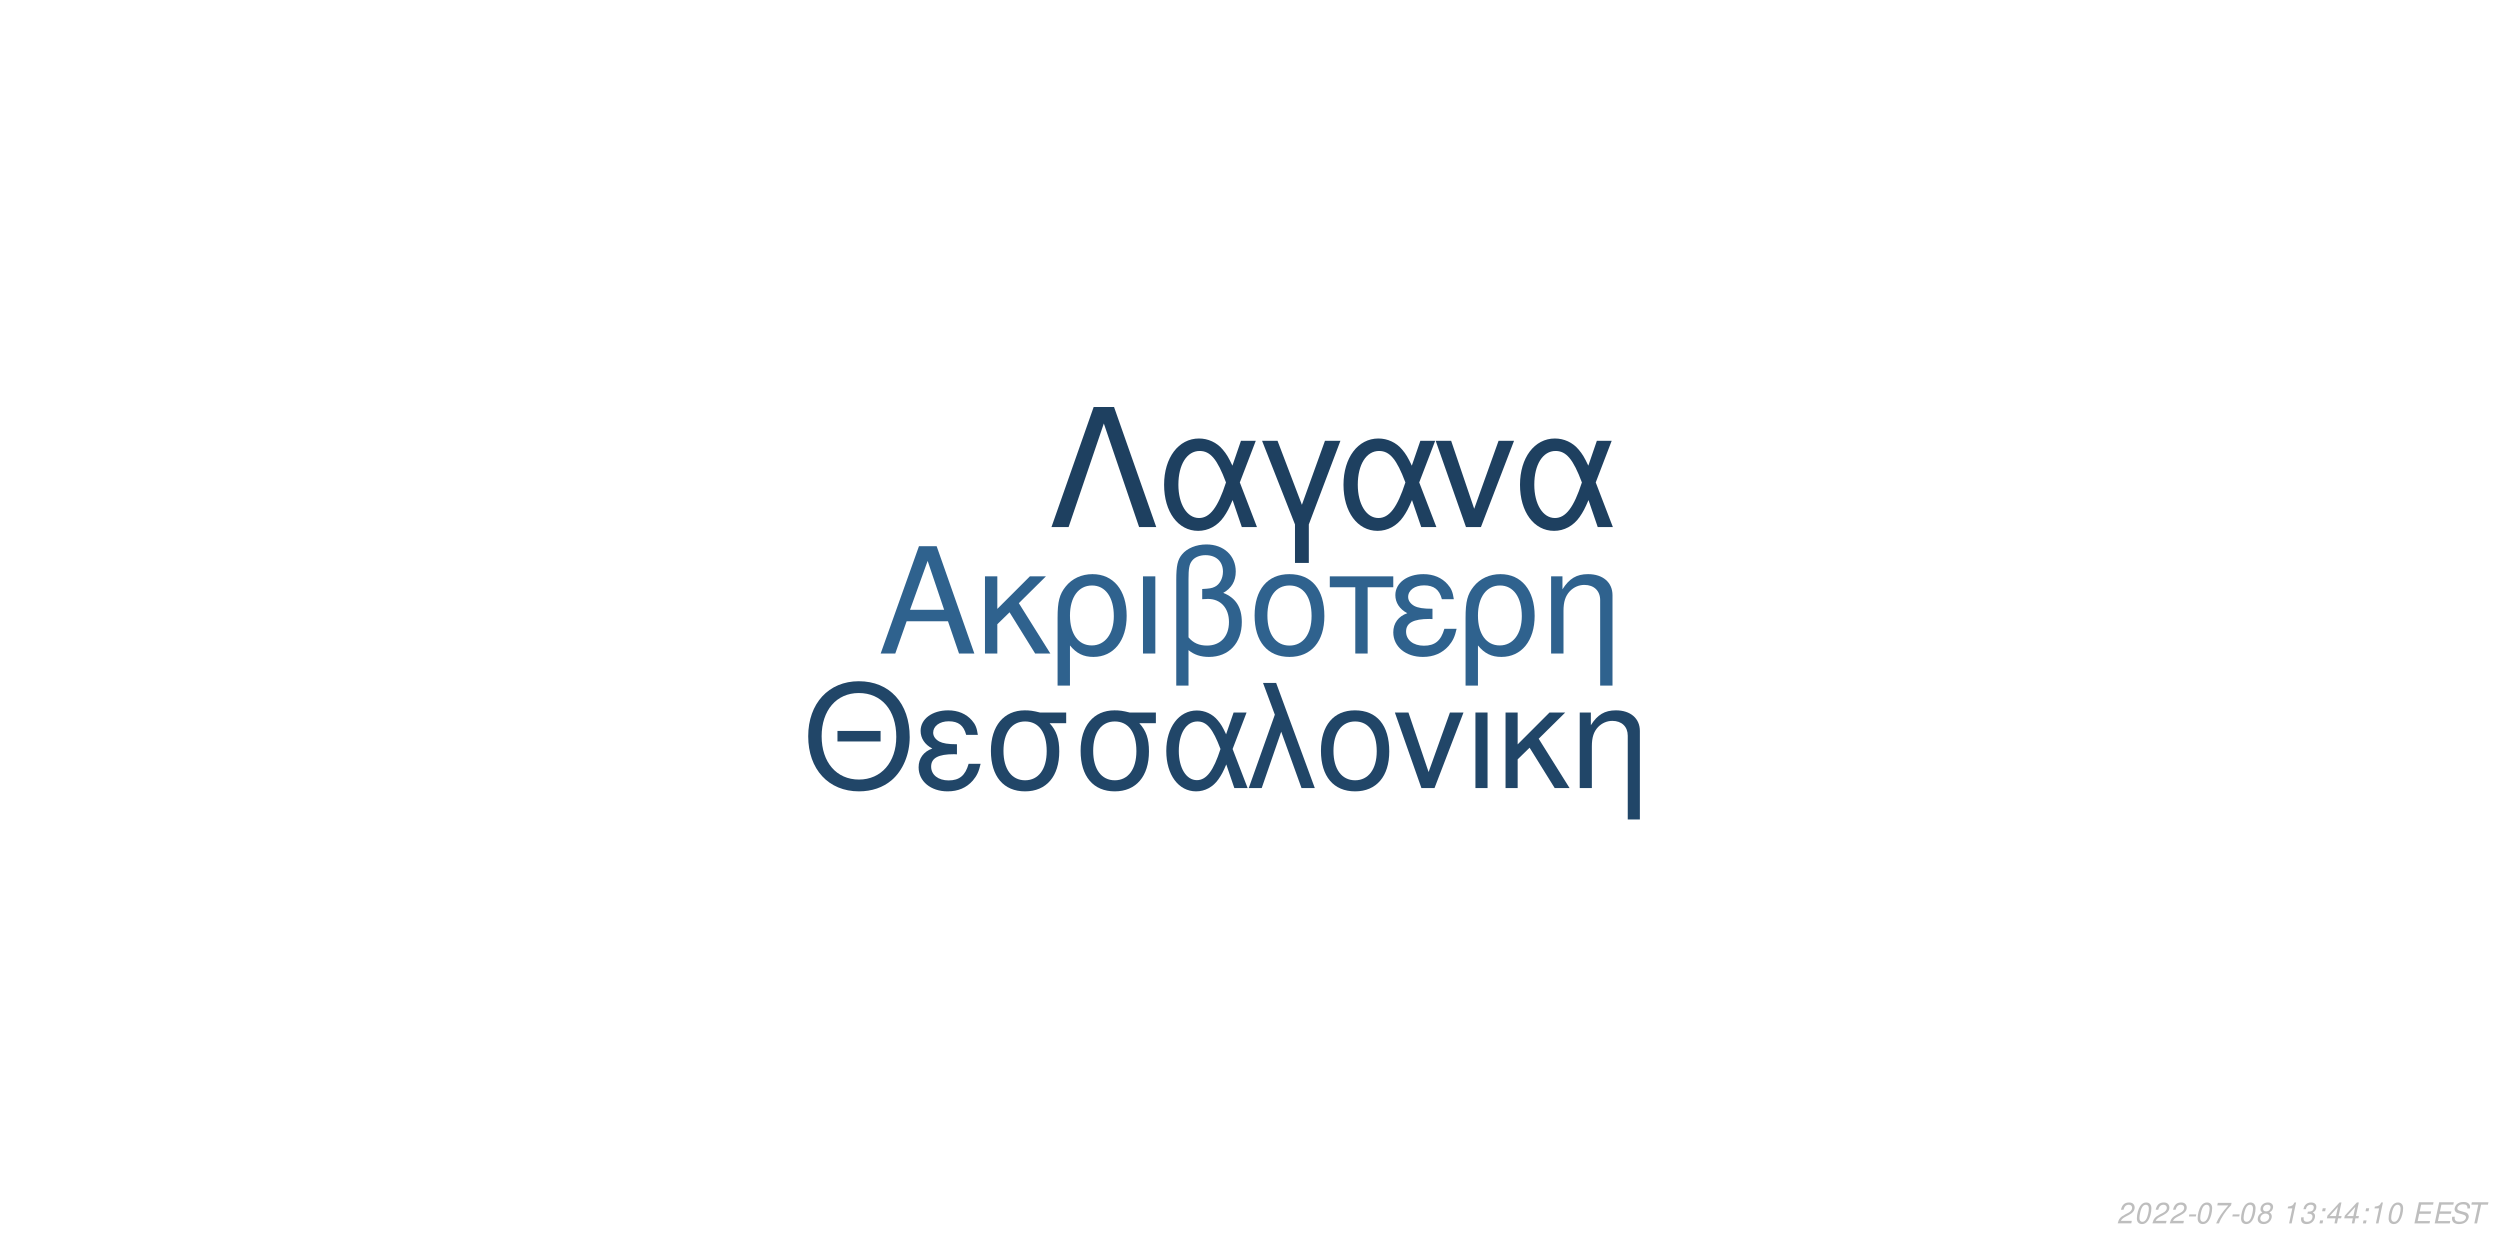
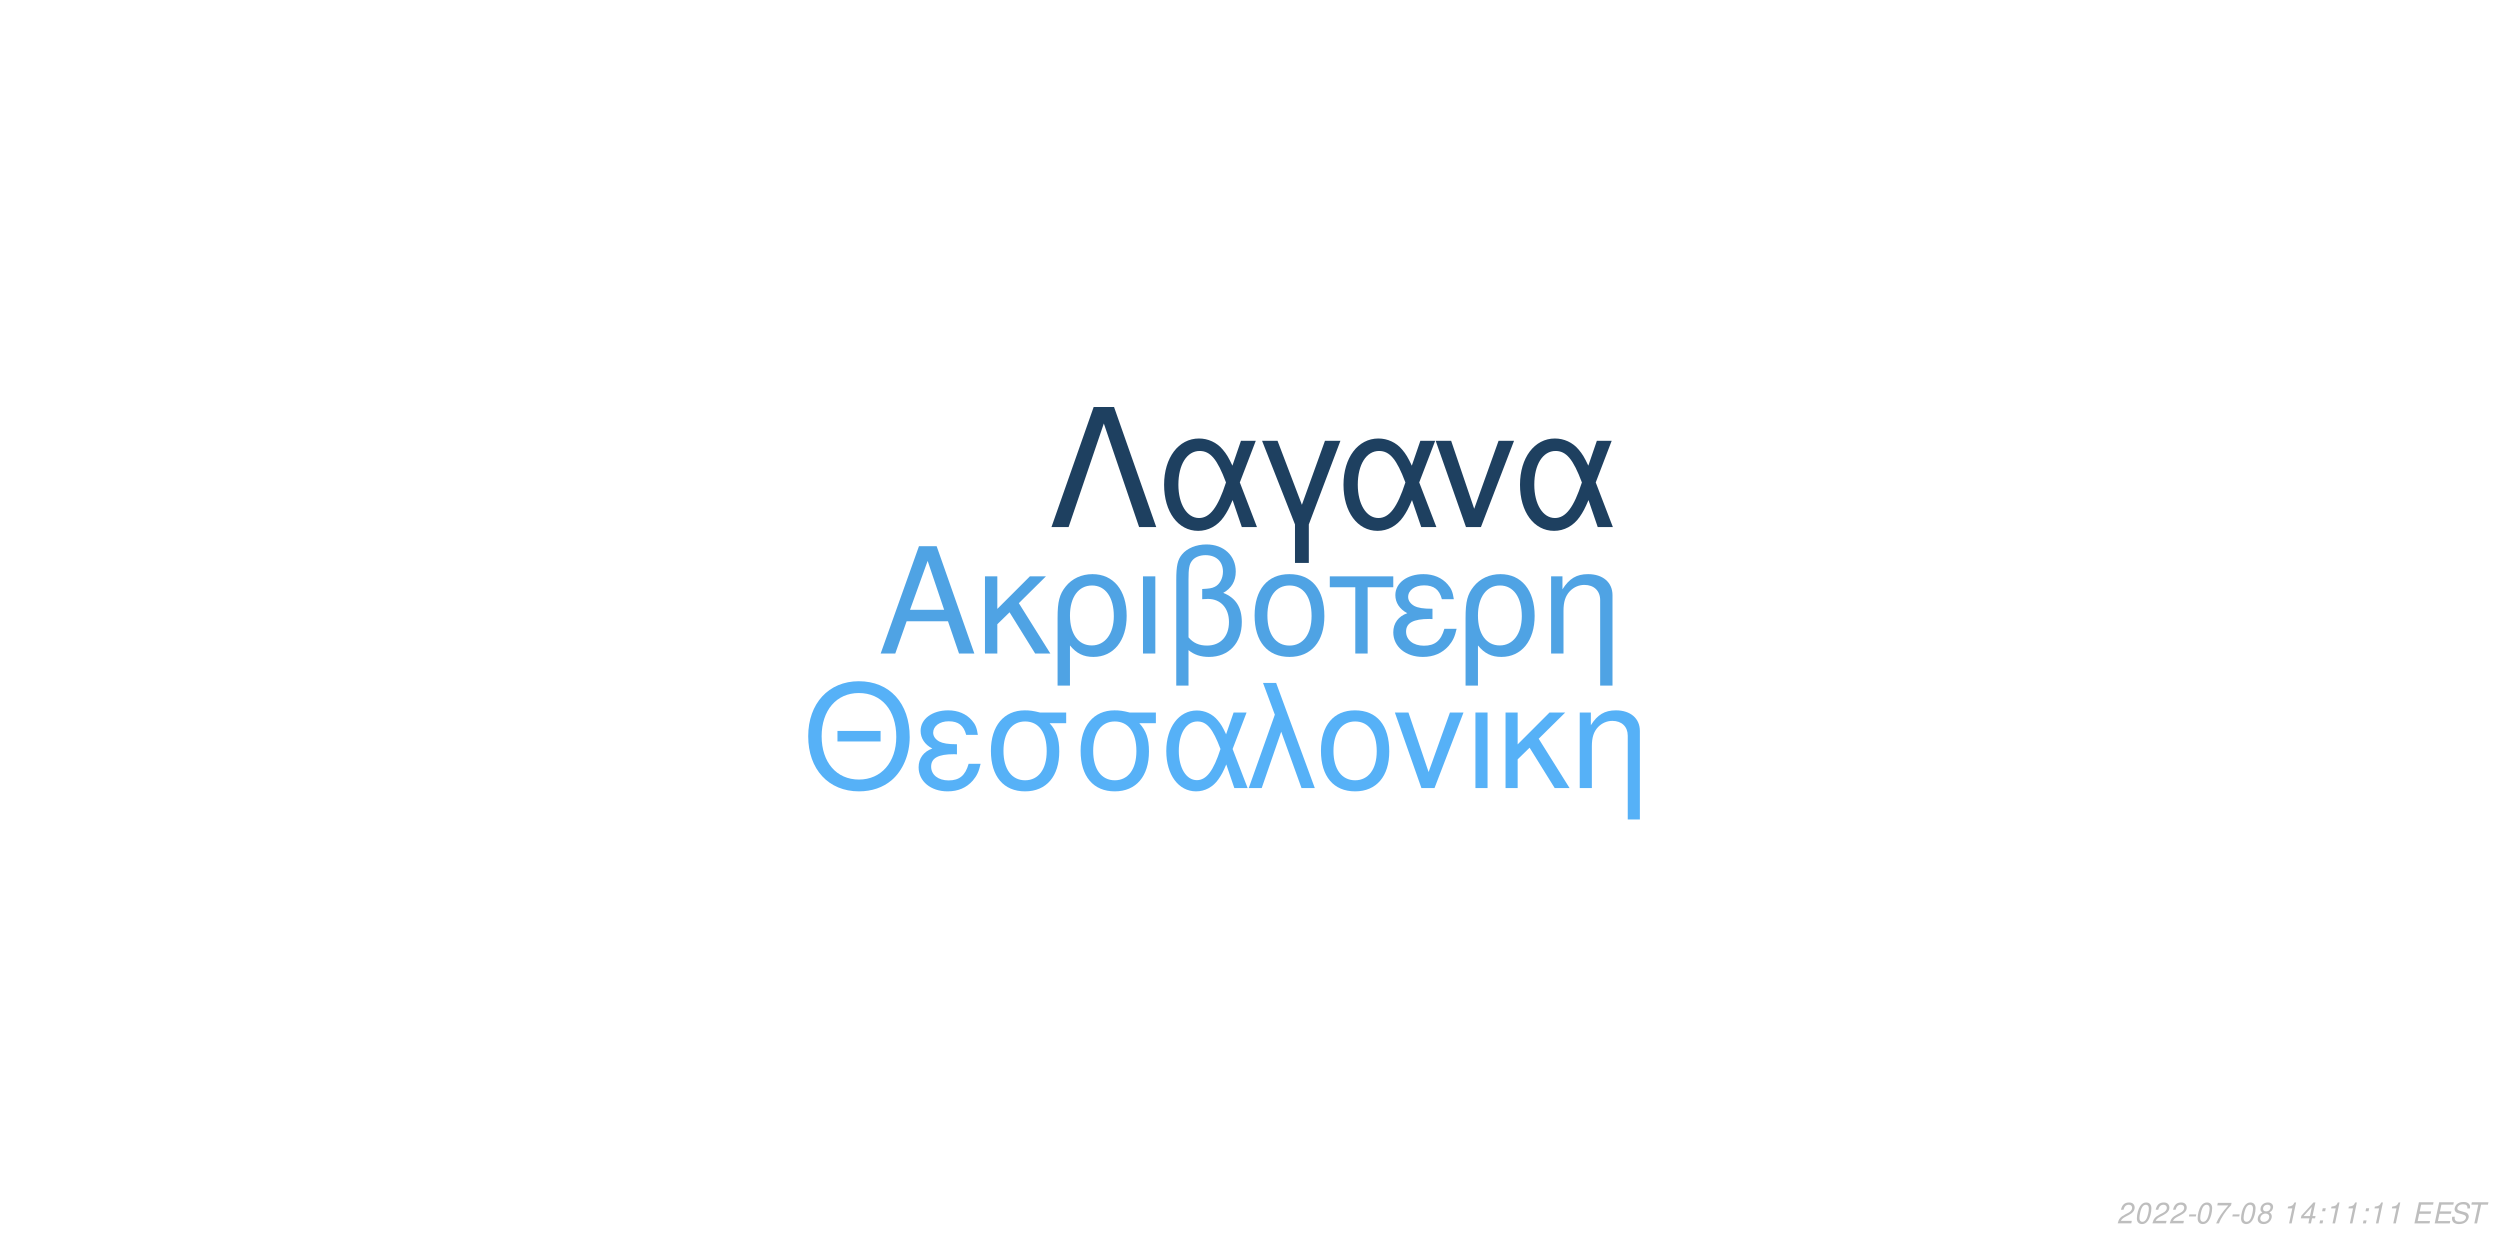
<svg xmlns="http://www.w3.org/2000/svg" xmlns:xlink="http://www.w3.org/1999/xlink" width="864pt" height="432pt" viewBox="0 0 864 432" version="1.1">
  <defs>
    <g>
      <symbol overflow="visible" id="glyph0-0">
        <path style="stroke:none;" d="" />
      </symbol>
      <symbol overflow="visible" id="glyph0-1">
        <path style="stroke:none;" d="M 24.125 -11.141 L 27.938 0 L 33.234 0 L 20.203 -37.094 L 14.094 -37.094 L 0.859 0 L 5.906 0 L 9.828 -11.141 Z M 22.797 -15.109 L 11 -15.109 L 17.094 -32.016 Z M 22.797 -15.109 " />
      </symbol>
      <symbol overflow="visible" id="glyph0-2">
        <path style="stroke:none;" d="M 7.172 -15.422 L 7.172 -26.672 L 2.906 -26.672 L 2.906 0 L 7.172 0 L 7.172 -10.125 L 11.406 -14.25 L 20.25 0 L 25.5 0 L 14.609 -17.406 L 23.969 -26.672 L 18.422 -26.672 Z M 7.172 -15.422 " />
      </symbol>
      <symbol overflow="visible" id="glyph0-3">
        <path style="stroke:none;" d="M 3 11.094 L 7.281 11.094 L 7.281 -2.797 C 9.516 -0.047 11.953 1.172 15.375 1.172 C 22.344 1.172 26.875 -4.422 26.875 -13.031 C 26.875 -21.891 22.297 -27.438 15.062 -27.438 C 11.297 -27.438 7.984 -25.906 5.797 -23.156 C 3.672 -20.516 3 -17.969 3 -12.359 Z M 14.906 -23.516 C 19.547 -23.516 22.438 -19.438 22.438 -12.922 C 22.438 -6.812 19.391 -2.797 14.812 -2.797 C 10.172 -2.797 7.281 -6.766 7.281 -13.125 C 7.281 -19.484 10.234 -23.516 14.906 -23.516 Z M 14.906 -23.516 " />
      </symbol>
      <symbol overflow="visible" id="glyph0-4">
        <path style="stroke:none;" d="M 3.516 0 L 7.781 0 L 7.781 -26.672 L 3.516 -26.672 Z M 3.516 0 " />
      </symbol>
      <symbol overflow="visible" id="glyph0-5">
        <path style="stroke:none;" d="M 4.016 11.094 L 8.25 11.094 L 8.25 -1.172 C 10.172 0.406 12.422 1.172 15.312 1.172 C 22.188 1.172 26.672 -3.609 26.672 -10.891 C 26.672 -15.984 24.578 -19.234 20.25 -20.969 C 23.109 -22.547 24.578 -25.031 24.578 -28.344 C 24.578 -33.844 20.406 -37.703 14.453 -37.703 C 10.938 -37.703 7.734 -36.391 6 -34.25 C 4.484 -32.422 4.016 -30.328 4.016 -25.391 Z M 8.25 -25.656 C 8.25 -29.359 8.5 -30.844 9.469 -32.062 C 10.375 -33.281 12.156 -34 14.094 -34 C 17.812 -34 20.156 -31.812 20.156 -28.297 C 20.156 -25.953 18.984 -23.812 17.297 -23.047 C 16.281 -22.547 15.469 -22.438 12.984 -22.297 L 12.984 -18.781 C 13.734 -18.828 14.344 -18.875 14.969 -18.875 C 19.344 -18.875 22.234 -15.719 22.234 -10.891 C 22.234 -5.906 19.281 -2.75 14.656 -2.75 C 11.953 -2.75 9.922 -3.609 8.25 -5.594 Z M 8.25 -25.656 " />
      </symbol>
      <symbol overflow="visible" id="glyph0-6">
        <path style="stroke:none;" d="M 14.094 -27.438 C 6.562 -27.438 2.094 -22.094 2.094 -13.125 C 2.094 -4.125 6.562 1.172 14.141 1.172 C 21.672 1.172 26.203 -4.172 26.203 -12.922 C 26.203 -22.188 21.828 -27.438 14.094 -27.438 Z M 14.141 -23.516 C 18.938 -23.516 21.781 -19.594 21.781 -12.984 C 21.781 -6.672 18.828 -2.75 14.141 -2.75 C 9.422 -2.75 6.516 -6.672 6.516 -13.125 C 6.516 -19.594 9.422 -23.516 14.141 -23.516 Z M 14.141 -23.516 " />
      </symbol>
      <symbol overflow="visible" id="glyph0-7">
        <path style="stroke:none;" d="M 7.891 0 L 12.156 0 L 12.156 -22.906 L 21.016 -22.906 L 21.016 -26.672 L -0.922 -26.672 L -0.922 -22.906 L 7.891 -22.906 Z M 7.891 0 " />
      </symbol>
      <symbol overflow="visible" id="glyph0-8">
        <path style="stroke:none;" d="M 14.562 -15.469 C 11.344 -15.469 9.562 -15.781 8.297 -16.438 C 6.922 -17.203 6.156 -18.328 6.156 -19.547 C 6.156 -21.891 8.453 -23.562 11.656 -23.562 C 15.062 -23.562 16.953 -22.094 17.812 -18.781 L 21.938 -18.781 C 21.578 -21.266 21.062 -22.5 19.797 -23.922 C 17.812 -26.203 14.906 -27.438 11.453 -27.438 C 5.797 -27.438 1.734 -24.375 1.734 -20.203 C 1.734 -17.609 3.156 -15.375 5.859 -13.938 C 2.797 -12.875 1.016 -10.484 1.016 -7.328 C 1.016 -2.391 5.297 1.172 11.25 1.172 C 14.969 1.172 17.906 -0.109 20.156 -2.641 C 21.578 -4.328 22.297 -5.797 22.906 -8.547 L 18.672 -8.547 C 17.5 -4.422 15.422 -2.703 11.609 -2.703 C 7.938 -2.703 5.438 -4.688 5.438 -7.578 C 5.438 -10.578 7.938 -11.953 13.484 -11.953 C 13.641 -11.953 14.094 -11.953 14.562 -11.906 Z M 14.562 -15.469 " />
      </symbol>
      <symbol overflow="visible" id="glyph0-9">
        <path style="stroke:none;" d="M 3.562 -26.672 L 3.562 0 L 7.844 0 L 7.844 -14.703 C 7.844 -17.906 8.5 -19.891 10.031 -21.531 C 11.406 -22.953 13.188 -23.719 15.062 -23.719 C 18.375 -23.719 20.516 -21.672 20.516 -18.469 L 20.516 11.094 L 24.781 11.094 L 24.781 -20.156 C 24.781 -24.578 21.469 -27.438 16.328 -27.438 C 12.359 -27.438 9.828 -25.906 7.484 -22.188 L 7.484 -26.672 Z M 3.562 -26.672 " />
      </symbol>
      <symbol overflow="visible" id="glyph1-0">
        <path style="stroke:none;" d="" />
      </symbol>
      <symbol overflow="visible" id="glyph1-1">
        <path style="stroke:none;" d="M 26.859 -19.734 L 11.953 -19.734 L 11.953 -16.094 L 26.859 -16.094 Z M 19.328 -36.922 C 8.922 -36.922 1.844 -29.25 1.844 -17.891 C 1.844 -6.484 8.875 1.141 19.391 1.141 C 23.812 1.141 27.703 -0.203 30.641 -2.688 C 34.578 -6.031 36.922 -11.656 36.922 -17.594 C 36.922 -29.297 30 -36.922 19.328 -36.922 Z M 19.328 -32.844 C 27.203 -32.844 32.281 -26.906 32.281 -17.688 C 32.281 -8.922 27.062 -2.938 19.391 -2.938 C 11.609 -2.938 6.484 -8.922 6.484 -17.891 C 6.484 -26.859 11.609 -32.844 19.328 -32.844 Z M 19.328 -32.844 " />
      </symbol>
      <symbol overflow="visible" id="glyph1-2">
        <path style="stroke:none;" d="M 14.25 -15.141 C 11.109 -15.141 9.375 -15.453 8.125 -16.094 C 6.781 -16.844 6.031 -17.938 6.031 -19.141 C 6.031 -21.422 8.266 -23.078 11.406 -23.078 C 14.75 -23.078 16.594 -21.625 17.438 -18.391 L 21.469 -18.391 C 21.125 -20.828 20.625 -22.031 19.391 -23.422 C 17.438 -25.656 14.594 -26.859 11.219 -26.859 C 5.688 -26.859 1.688 -23.875 1.688 -19.781 C 1.688 -17.234 3.094 -15.047 5.734 -13.656 C 2.734 -12.609 1 -10.266 1 -7.172 C 1 -2.344 5.188 1.141 11.016 1.141 C 14.656 1.141 17.547 -0.094 19.734 -2.594 C 21.125 -4.234 21.828 -5.688 22.422 -8.375 L 18.281 -8.375 C 17.141 -4.328 15.094 -2.641 11.359 -2.641 C 7.766 -2.641 5.328 -4.578 5.328 -7.422 C 5.328 -10.359 7.766 -11.703 13.203 -11.703 C 13.359 -11.703 13.797 -11.703 14.25 -11.656 Z M 14.25 -15.141 " />
      </symbol>
      <symbol overflow="visible" id="glyph1-3">
        <path style="stroke:none;" d="M 29 -26.109 L 19.938 -26.109 C 17.594 -26.703 16.438 -26.859 14.703 -26.859 C 7.469 -26.859 2.984 -21.469 2.984 -12.859 C 2.984 -4.031 7.375 1.141 14.797 1.141 C 22.172 1.141 26.609 -4.078 26.609 -12.656 C 26.609 -17.047 25.656 -19.828 23.266 -22.422 L 29 -22.422 Z M 14.797 -23.016 C 19.531 -23.016 22.266 -19.234 22.266 -12.75 C 22.266 -6.531 19.438 -2.688 14.797 -2.688 C 10.172 -2.688 7.328 -6.531 7.328 -12.859 C 7.328 -19.188 10.172 -23.016 14.797 -23.016 Z M 14.797 -23.016 " />
      </symbol>
      <symbol overflow="visible" id="glyph1-4">
        <path style="stroke:none;" d="M 29.344 -26.109 L 24.859 -26.109 L 22.266 -18.578 C 21.125 -21.031 20.484 -22.125 19.328 -23.469 C 17.547 -25.609 14.906 -26.812 12.156 -26.812 C 5.984 -26.812 1.594 -20.984 1.594 -12.812 C 1.594 -4.578 5.828 1.141 11.906 1.141 C 14.953 1.141 17.734 -0.344 19.625 -3.047 C 20.672 -4.531 21.281 -5.688 22.328 -8.172 L 25.109 0 L 29.703 0 L 24.516 -13.5 Z M 20.328 -13.5 C 17.891 -5.922 15.453 -2.734 12.156 -2.734 C 8.516 -2.734 5.922 -6.922 5.922 -12.812 C 5.922 -18.938 8.516 -23.016 12.359 -23.016 C 15.594 -23.016 17.688 -20.531 20.328 -13.5 Z M 20.328 -13.5 " />
      </symbol>
      <symbol overflow="visible" id="glyph1-5">
        <path style="stroke:none;" d="M 1.094 0 L 5.578 0 L 12.312 -19.484 L 19.328 0 L 23.922 0 L 10.562 -36.328 L 6.031 -36.328 L 10.109 -25.359 Z M 1.094 0 " />
      </symbol>
      <symbol overflow="visible" id="glyph1-6">
        <path style="stroke:none;" d="M 13.797 -26.859 C 6.422 -26.859 2.047 -21.625 2.047 -12.859 C 2.047 -4.031 6.422 1.141 13.859 1.141 C 21.234 1.141 25.656 -4.078 25.656 -12.656 C 25.656 -21.719 21.375 -26.859 13.797 -26.859 Z M 13.859 -23.016 C 18.531 -23.016 21.328 -19.188 21.328 -12.703 C 21.328 -6.531 18.438 -2.688 13.859 -2.688 C 9.219 -2.688 6.375 -6.531 6.375 -12.859 C 6.375 -19.188 9.219 -23.016 13.859 -23.016 Z M 13.859 -23.016 " />
      </symbol>
      <symbol overflow="visible" id="glyph1-7">
        <path style="stroke:none;" d="M 14.297 0 L 24.312 -26.109 L 19.625 -26.109 L 12.25 -5.531 L 5.281 -26.109 L 0.594 -26.109 L 9.766 0 Z M 14.297 0 " />
      </symbol>
      <symbol overflow="visible" id="glyph1-8">
        <path style="stroke:none;" d="M 3.438 0 L 7.625 0 L 7.625 -26.109 L 3.438 -26.109 Z M 3.438 0 " />
      </symbol>
      <symbol overflow="visible" id="glyph1-9">
        <path style="stroke:none;" d="M 7.031 -15.094 L 7.031 -26.109 L 2.844 -26.109 L 2.844 0 L 7.031 0 L 7.031 -9.922 L 11.156 -13.953 L 19.828 0 L 24.969 0 L 14.297 -17.047 L 23.469 -26.109 L 18.031 -26.109 Z M 7.031 -15.094 " />
      </symbol>
      <symbol overflow="visible" id="glyph1-10">
        <path style="stroke:none;" d="M 3.484 -26.109 L 3.484 0 L 7.672 0 L 7.672 -14.406 C 7.672 -17.547 8.328 -19.484 9.812 -21.078 C 11.156 -22.469 12.906 -23.219 14.75 -23.219 C 17.984 -23.219 20.078 -21.234 20.078 -18.094 L 20.078 10.859 L 24.266 10.859 L 24.266 -19.734 C 24.266 -24.062 21.031 -26.859 16 -26.859 C 12.109 -26.859 9.609 -25.359 7.328 -21.719 L 7.328 -26.109 Z M 3.484 -26.109 " />
      </symbol>
      <symbol overflow="visible" id="glyph2-0">
        <path style="stroke:none;" d="" />
      </symbol>
      <symbol overflow="visible" id="glyph2-1">
        <path style="stroke:none;" d="M 22.531 -41.484 L 15.484 -41.484 L 0.906 0 L 6.828 0 L 19 -35.797 L 31.188 0 L 37.109 0 Z M 22.531 -41.484 " />
      </symbol>
      <symbol overflow="visible" id="glyph2-2">
        <path style="stroke:none;" d="M 33.516 -29.812 L 28.391 -29.812 L 25.438 -21.219 C 24.125 -24.016 23.391 -25.266 22.078 -26.797 C 20.031 -29.25 17.016 -30.609 13.891 -30.609 C 6.828 -30.609 1.828 -23.953 1.828 -14.625 C 1.828 -5.234 6.656 1.312 13.594 1.312 C 17.078 1.312 20.266 -0.391 22.422 -3.469 C 23.609 -5.172 24.297 -6.484 25.5 -9.328 L 28.688 0 L 33.922 0 L 28 -15.422 Z M 23.219 -15.422 C 20.422 -6.766 17.641 -3.125 13.891 -3.125 C 9.734 -3.125 6.766 -7.906 6.766 -14.625 C 6.766 -21.625 9.734 -26.297 14.109 -26.297 C 17.812 -26.297 20.203 -23.453 23.219 -15.422 Z M 23.219 -15.422 " />
      </symbol>
      <symbol overflow="visible" id="glyph2-3">
        <path style="stroke:none;" d="M 12.062 12.406 L 16.844 12.406 L 16.844 -0.906 L 27.766 -29.812 L 22.422 -29.812 L 14.453 -7.688 L 6.031 -29.812 L 0.688 -29.812 L 12.062 -0.906 Z M 12.062 12.406 " />
      </symbol>
      <symbol overflow="visible" id="glyph2-4">
        <path style="stroke:none;" d="M 16.328 0 L 27.766 -29.812 L 22.422 -29.812 L 14 -6.312 L 6.031 -29.812 L 0.688 -29.812 L 11.156 0 Z M 16.328 0 " />
      </symbol>
      <symbol overflow="visible" id="glyph3-0">
        <path style="stroke:none;" d="" />
      </symbol>
      <symbol overflow="visible" id="glyph3-1">
        <path style="stroke:none;" d="M 5.234 -0.875 L 1.469 -0.875 C 1.641 -1.375 2.203 -1.891 3.109 -2.344 L 4.234 -2.938 C 5.562 -3.625 6.219 -4.469 6.219 -5.484 C 6.219 -5.938 6.062 -6.359 5.797 -6.656 C 5.469 -7.047 4.984 -7.234 4.312 -7.234 C 2.766 -7.234 1.891 -6.453 1.484 -4.734 L 2.375 -4.734 C 2.484 -5.188 2.609 -5.484 2.797 -5.75 C 3.094 -6.203 3.609 -6.453 4.188 -6.453 C 4.891 -6.453 5.344 -6.031 5.344 -5.375 C 5.344 -4.703 4.859 -4.094 4.016 -3.656 L 2.984 -3.125 C 1.234 -2.188 0.797 -1.656 0.344 -0.016 L 5.047 -0.016 Z M 5.234 -0.875 " />
      </symbol>
      <symbol overflow="visible" id="glyph3-2">
        <path style="stroke:none;" d="M 4.203 -7.234 C 3.375 -7.234 2.688 -6.812 2.125 -5.984 C 1.484 -5.047 0.984 -3.188 0.984 -1.734 C 0.984 -1.109 1.172 -0.562 1.484 -0.266 C 1.797 0.047 2.281 0.234 2.766 0.234 C 3.625 0.234 4.281 -0.156 4.859 -1.016 C 5.516 -1.953 6 -3.797 6 -5.266 C 6 -6.5 5.328 -7.234 4.203 -7.234 Z M 4.094 -6.453 C 4.734 -6.453 5.125 -5.984 5.125 -5.156 C 5.125 -4.203 4.781 -2.625 4.406 -1.812 C 3.984 -0.938 3.516 -0.547 2.875 -0.547 C 2.25 -0.547 1.875 -1.031 1.875 -1.828 C 1.875 -2.797 2.203 -4.344 2.594 -5.203 C 2.984 -6.047 3.453 -6.453 4.094 -6.453 Z M 4.094 -6.453 " />
      </symbol>
      <symbol overflow="visible" id="glyph3-3">
        <path style="stroke:none;" d="M 3.516 -3.125 L 1.125 -3.125 L 0.969 -2.406 L 3.359 -2.406 Z M 3.516 -3.125 " />
      </symbol>
      <symbol overflow="visible" id="glyph3-4">
        <path style="stroke:none;" d="M 6.703 -7.094 L 1.953 -7.094 L 1.766 -6.219 L 5.594 -6.219 C 3.344 -3.688 2.266 -2.109 1.375 0 L 2.344 0 C 3.031 -1.906 4.828 -4.594 6.547 -6.281 Z M 6.703 -7.094 " />
      </symbol>
      <symbol overflow="visible" id="glyph3-5">
        <path style="stroke:none;" d="M 4.766 -3.797 C 5.078 -3.969 5.234 -4.078 5.438 -4.234 C 5.812 -4.594 6.062 -5.172 6.062 -5.734 C 6.062 -6.625 5.344 -7.234 4.266 -7.234 C 2.812 -7.234 1.703 -6.219 1.703 -4.875 C 1.703 -4.406 1.875 -4.125 2.359 -3.812 C 1.297 -3.312 0.75 -2.516 0.75 -1.469 C 0.75 -0.438 1.547 0.234 2.812 0.234 C 3.656 0.234 4.359 -0.094 4.938 -0.734 C 5.359 -1.234 5.609 -1.859 5.609 -2.438 C 5.609 -3.047 5.312 -3.516 4.766 -3.797 Z M 4.109 -6.453 C 4.797 -6.453 5.188 -6.125 5.188 -5.578 C 5.188 -5.266 5.062 -4.922 4.859 -4.672 C 4.562 -4.312 4.188 -4.156 3.656 -4.156 C 2.984 -4.156 2.594 -4.453 2.594 -4.984 C 2.594 -5.859 3.203 -6.453 4.109 -6.453 Z M 3.453 -3.406 C 4.234 -3.406 4.734 -2.984 4.734 -2.312 C 4.734 -1.312 3.922 -0.547 2.875 -0.547 C 2.125 -0.547 1.625 -0.969 1.625 -1.625 C 1.625 -2.609 2.438 -3.406 3.453 -3.406 Z M 3.453 -3.406 " />
      </symbol>
      <symbol overflow="visible" id="glyph3-6">
        <path style="stroke:none;" d="" />
      </symbol>
      <symbol overflow="visible" id="glyph3-7">
        <path style="stroke:none;" d="M 3.703 -5.188 L 2.594 0 L 3.469 0 L 5.016 -7.234 L 4.438 -7.234 C 3.906 -6.156 3.688 -6.016 2.234 -5.812 L 2.109 -5.188 Z M 3.703 -5.188 " />
      </symbol>
      <symbol overflow="visible" id="glyph3-8">
-         <path style="stroke:none;" d="M 2.922 -3.312 C 3.125 -3.344 3.234 -3.344 3.375 -3.344 C 4.203 -3.344 4.688 -3 4.688 -2.406 C 4.688 -1.312 3.906 -0.547 2.781 -0.547 C 2.047 -0.547 1.594 -0.938 1.594 -1.562 C 1.594 -1.719 1.609 -1.844 1.656 -2.094 L 0.766 -2.094 C 0.734 -1.797 0.719 -1.641 0.719 -1.469 C 0.719 -0.375 1.406 0.234 2.641 0.234 C 3.547 0.234 4.297 -0.078 4.812 -0.656 C 5.266 -1.156 5.562 -1.875 5.562 -2.547 C 5.562 -3.125 5.344 -3.453 4.797 -3.734 C 5.641 -4.234 6.016 -4.844 6.016 -5.734 C 6.016 -6.656 5.312 -7.234 4.203 -7.234 C 3.375 -7.234 2.672 -6.938 2.188 -6.375 C 1.891 -6.031 1.703 -5.641 1.516 -4.906 L 2.391 -4.906 C 2.5 -5.359 2.594 -5.594 2.734 -5.812 C 3.047 -6.234 3.516 -6.453 4.078 -6.453 C 4.734 -6.453 5.141 -6.125 5.141 -5.578 C 5.141 -5.188 5.016 -4.797 4.797 -4.547 C 4.516 -4.234 4 -4.062 3.266 -4.062 L 3.078 -4.062 Z M 2.922 -3.312 " />
+         <path style="stroke:none;" d="M 3.625 -1.75 L 3.266 0 L 4.141 0 L 4.516 -1.75 L 5.562 -1.75 L 5.734 -2.531 L 4.688 -2.531 L 5.688 -7.234 L 5.016 -7.234 L 0.844 -2.672 L 0.641 -1.75 Z M 3.797 -2.531 L 1.594 -2.531 L 4.469 -5.703 Z M 3.797 -2.531 " />
      </symbol>
      <symbol overflow="visible" id="glyph3-9">
        <path style="stroke:none;" d="M 2.359 -1.031 L 1.312 -1.031 L 1.094 0 L 2.141 0 Z M 3.266 -5.234 L 2.219 -5.234 L 2 -4.203 L 3.047 -4.203 Z M 3.266 -5.234 " />
      </symbol>
      <symbol overflow="visible" id="glyph3-10">
-         <path style="stroke:none;" d="M 3.625 -1.75 L 3.266 0 L 4.141 0 L 4.516 -1.75 L 5.562 -1.75 L 5.734 -2.531 L 4.688 -2.531 L 5.688 -7.234 L 5.016 -7.234 L 0.844 -2.672 L 0.641 -1.75 Z M 3.797 -2.531 L 1.594 -2.531 L 4.469 -5.703 Z M 3.797 -2.531 " />
+         <path style="stroke:none;" d="M 2.547 -3.312 L 6.5 -3.312 L 6.688 -4.141 L 2.719 -4.141 L 3.219 -6.469 L 7.344 -6.469 L 7.516 -7.297 L 2.453 -7.297 L 0.906 0 L 6.125 0 L 6.297 -0.812 L 2.016 -0.812 Z M 2.547 -3.312 " />
      </symbol>
      <symbol overflow="visible" id="glyph3-11">
-         <path style="stroke:none;" d="M 2.547 -3.312 L 6.5 -3.312 L 6.688 -4.141 L 2.719 -4.141 L 3.219 -6.469 L 7.344 -6.469 L 7.516 -7.297 L 2.453 -7.297 L 0.906 0 L 6.125 0 L 6.297 -0.812 L 2.016 -0.812 Z M 2.547 -3.312 " />
+         <path style="stroke:none;" d="M 7.062 -5.156 C 7.125 -5.438 7.141 -5.562 7.141 -5.703 C 7.141 -6.156 6.938 -6.594 6.594 -6.891 C 6.188 -7.25 5.656 -7.406 4.875 -7.406 C 3.844 -7.406 3.047 -7.125 2.5 -6.562 C 2.094 -6.141 1.781 -5.438 1.781 -4.922 C 1.781 -4.297 2.219 -3.766 2.891 -3.562 L 4.594 -3.094 C 5.406 -2.859 5.734 -2.578 5.734 -2.094 C 5.734 -1.781 5.547 -1.406 5.266 -1.141 C 4.844 -0.766 4.266 -0.578 3.453 -0.578 C 2.328 -0.578 1.812 -0.984 1.812 -1.906 C 1.812 -2.047 1.812 -2.125 1.844 -2.312 L 0.984 -2.312 C 0.906 -2.062 0.891 -1.906 0.891 -1.688 C 0.891 -0.484 1.797 0.234 3.297 0.234 C 4.359 0.234 5.234 -0.062 5.812 -0.609 C 6.344 -1.078 6.688 -1.797 6.688 -2.375 C 6.688 -2.641 6.609 -2.906 6.453 -3.156 C 6.234 -3.5 5.938 -3.703 5.469 -3.828 L 3.75 -4.312 C 2.984 -4.547 2.734 -4.734 2.734 -5.188 C 2.734 -5.547 2.875 -5.844 3.188 -6.109 C 3.547 -6.438 4.031 -6.594 4.703 -6.594 C 5.266 -6.594 5.688 -6.484 5.906 -6.297 C 6.094 -6.125 6.219 -5.797 6.219 -5.516 C 6.219 -5.422 6.203 -5.344 6.188 -5.156 Z M 7.062 -5.156 " />
      </symbol>
      <symbol overflow="visible" id="glyph3-12">
-         <path style="stroke:none;" d="M 7.062 -5.156 C 7.125 -5.438 7.141 -5.562 7.141 -5.703 C 7.141 -6.156 6.938 -6.594 6.594 -6.891 C 6.188 -7.25 5.656 -7.406 4.875 -7.406 C 3.844 -7.406 3.047 -7.125 2.5 -6.562 C 2.094 -6.141 1.781 -5.438 1.781 -4.922 C 1.781 -4.297 2.219 -3.766 2.891 -3.562 L 4.594 -3.094 C 5.406 -2.859 5.734 -2.578 5.734 -2.094 C 5.734 -1.781 5.547 -1.406 5.266 -1.141 C 4.844 -0.766 4.266 -0.578 3.453 -0.578 C 2.328 -0.578 1.812 -0.984 1.812 -1.906 C 1.812 -2.047 1.812 -2.125 1.844 -2.312 L 0.984 -2.312 C 0.906 -2.062 0.891 -1.906 0.891 -1.688 C 0.891 -0.484 1.797 0.234 3.297 0.234 C 4.359 0.234 5.234 -0.062 5.812 -0.609 C 6.344 -1.078 6.688 -1.797 6.688 -2.375 C 6.688 -2.641 6.609 -2.906 6.453 -3.156 C 6.234 -3.5 5.938 -3.703 5.469 -3.828 L 3.75 -4.312 C 2.984 -4.547 2.734 -4.734 2.734 -5.188 C 2.734 -5.547 2.875 -5.844 3.188 -6.109 C 3.547 -6.438 4.031 -6.594 4.703 -6.594 C 5.266 -6.594 5.688 -6.484 5.906 -6.297 C 6.094 -6.125 6.219 -5.797 6.219 -5.516 C 6.219 -5.422 6.203 -5.344 6.188 -5.156 Z M 7.062 -5.156 " />
-       </symbol>
-       <symbol overflow="visible" id="glyph3-13">
        <path style="stroke:none;" d="M 4.938 -6.469 L 7.312 -6.469 L 7.484 -7.297 L 1.75 -7.297 L 1.578 -6.469 L 3.984 -6.469 L 2.609 0 L 3.547 0 Z M 4.938 -6.469 " />
      </symbol>
    </g>
  </defs>
  <g id="surface1">
    <rect x="0" y="0" width="864" height="432" style="fill:rgb(100%,100%,100%);fill-opacity:1;stroke:none;" />
-     <g style="fill:rgb(18.431%,38.431%,55.686%);fill-opacity:1;">
+     <g style="fill:rgb(30.98%,63.922%,89.412%);fill-opacity:1;">
      <use xlink:href="#glyph0-1" x="303.5" y="225.861" />
      <use xlink:href="#glyph0-2" x="337.5" y="225.861" />
      <use xlink:href="#glyph0-3" x="362.5" y="225.861" />
      <use xlink:href="#glyph0-4" x="391.5" y="225.861" />
      <use xlink:href="#glyph0-5" x="402.5" y="225.861" />
      <use xlink:href="#glyph0-6" x="431.5" y="225.861" />
      <use xlink:href="#glyph0-7" x="460.5" y="225.861" />
      <use xlink:href="#glyph0-8" x="480.5" y="225.861" />
      <use xlink:href="#glyph0-3" x="503.5" y="225.861" />
      <use xlink:href="#glyph0-9" x="532.5" y="225.861" />
    </g>
-     <g style="fill:rgb(12.941%,27.451%,40.784%);fill-opacity:1;">
+     <g style="fill:rgb(33.725%,69.412%,96.863%);fill-opacity:1;">
      <use xlink:href="#glyph1-1" x="277.473" y="272.354" />
      <use xlink:href="#glyph1-2" x="316.473" y="272.354" />
      <use xlink:href="#glyph1-3" x="339.473" y="272.354" />
      <use xlink:href="#glyph1-3" x="370.473" y="272.354" />
      <use xlink:href="#glyph1-4" x="401.473" y="272.354" />
      <use xlink:href="#glyph1-5" x="430.473" y="272.354" />
      <use xlink:href="#glyph1-6" x="454.473" y="272.354" />
      <use xlink:href="#glyph1-7" x="481.473" y="272.354" />
      <use xlink:href="#glyph1-8" x="506.473" y="272.354" />
      <use xlink:href="#glyph1-9" x="517.473" y="272.354" />
      <use xlink:href="#glyph1-10" x="542.473" y="272.354" />
    </g>
    <g style="fill:rgb(11.765%,25.098%,37.647%);fill-opacity:1;">
      <use xlink:href="#glyph2-1" x="362.484" y="182.152" />
      <use xlink:href="#glyph2-2" x="400.484" y="182.152" />
      <use xlink:href="#glyph2-3" x="435.484" y="182.152" />
      <use xlink:href="#glyph2-2" x="462.484" y="182.152" />
      <use xlink:href="#glyph2-4" x="495.484" y="182.152" />
      <use xlink:href="#glyph2-2" x="523.484" y="182.152" />
    </g>
    <g style="fill:rgb(74.51%,74.51%,74.51%);fill-opacity:1;">
      <use xlink:href="#glyph3-1" x="731.52" y="422.81" />
      <use xlink:href="#glyph3-2" x="737.52" y="422.81" />
      <use xlink:href="#glyph3-1" x="743.52" y="422.81" />
      <use xlink:href="#glyph3-1" x="749.52" y="422.81" />
      <use xlink:href="#glyph3-3" x="755.52" y="422.81" />
      <use xlink:href="#glyph3-2" x="758.52" y="422.81" />
      <use xlink:href="#glyph3-4" x="764.52" y="422.81" />
      <use xlink:href="#glyph3-3" x="770.52" y="422.81" />
      <use xlink:href="#glyph3-2" x="773.52" y="422.81" />
      <use xlink:href="#glyph3-5" x="779.52" y="422.81" />
      <use xlink:href="#glyph3-6" x="785.52" y="422.81" />
      <use xlink:href="#glyph3-7" x="788.52" y="422.81" />
      <use xlink:href="#glyph3-8" x="794.52" y="422.81" />
      <use xlink:href="#glyph3-9" x="800.52" y="422.81" />
-       <use xlink:href="#glyph3-10" x="803.52" y="422.81" />
-       <use xlink:href="#glyph3-10" x="809.52" y="422.81" />
+       <use xlink:href="#glyph3-7" x="803.52" y="422.81" />
+       <use xlink:href="#glyph3-7" x="809.52" y="422.81" />
      <use xlink:href="#glyph3-9" x="815.52" y="422.81" />
      <use xlink:href="#glyph3-7" x="818.52" y="422.81" />
-       <use xlink:href="#glyph3-2" x="824.52" y="422.81" />
+       <use xlink:href="#glyph3-7" x="824.52" y="422.81" />
      <use xlink:href="#glyph3-6" x="830.52" y="422.81" />
-       <use xlink:href="#glyph3-11" x="833.52" y="422.81" />
-       <use xlink:href="#glyph3-11" x="840.52" y="422.81" />
-       <use xlink:href="#glyph3-12" x="846.52" y="422.81" />
-       <use xlink:href="#glyph3-13" x="852.52" y="422.81" />
+       <use xlink:href="#glyph3-10" x="833.52" y="422.81" />
+       <use xlink:href="#glyph3-10" x="840.52" y="422.81" />
+       <use xlink:href="#glyph3-11" x="846.52" y="422.81" />
+       <use xlink:href="#glyph3-12" x="852.52" y="422.81" />
    </g>
  </g>
</svg>
